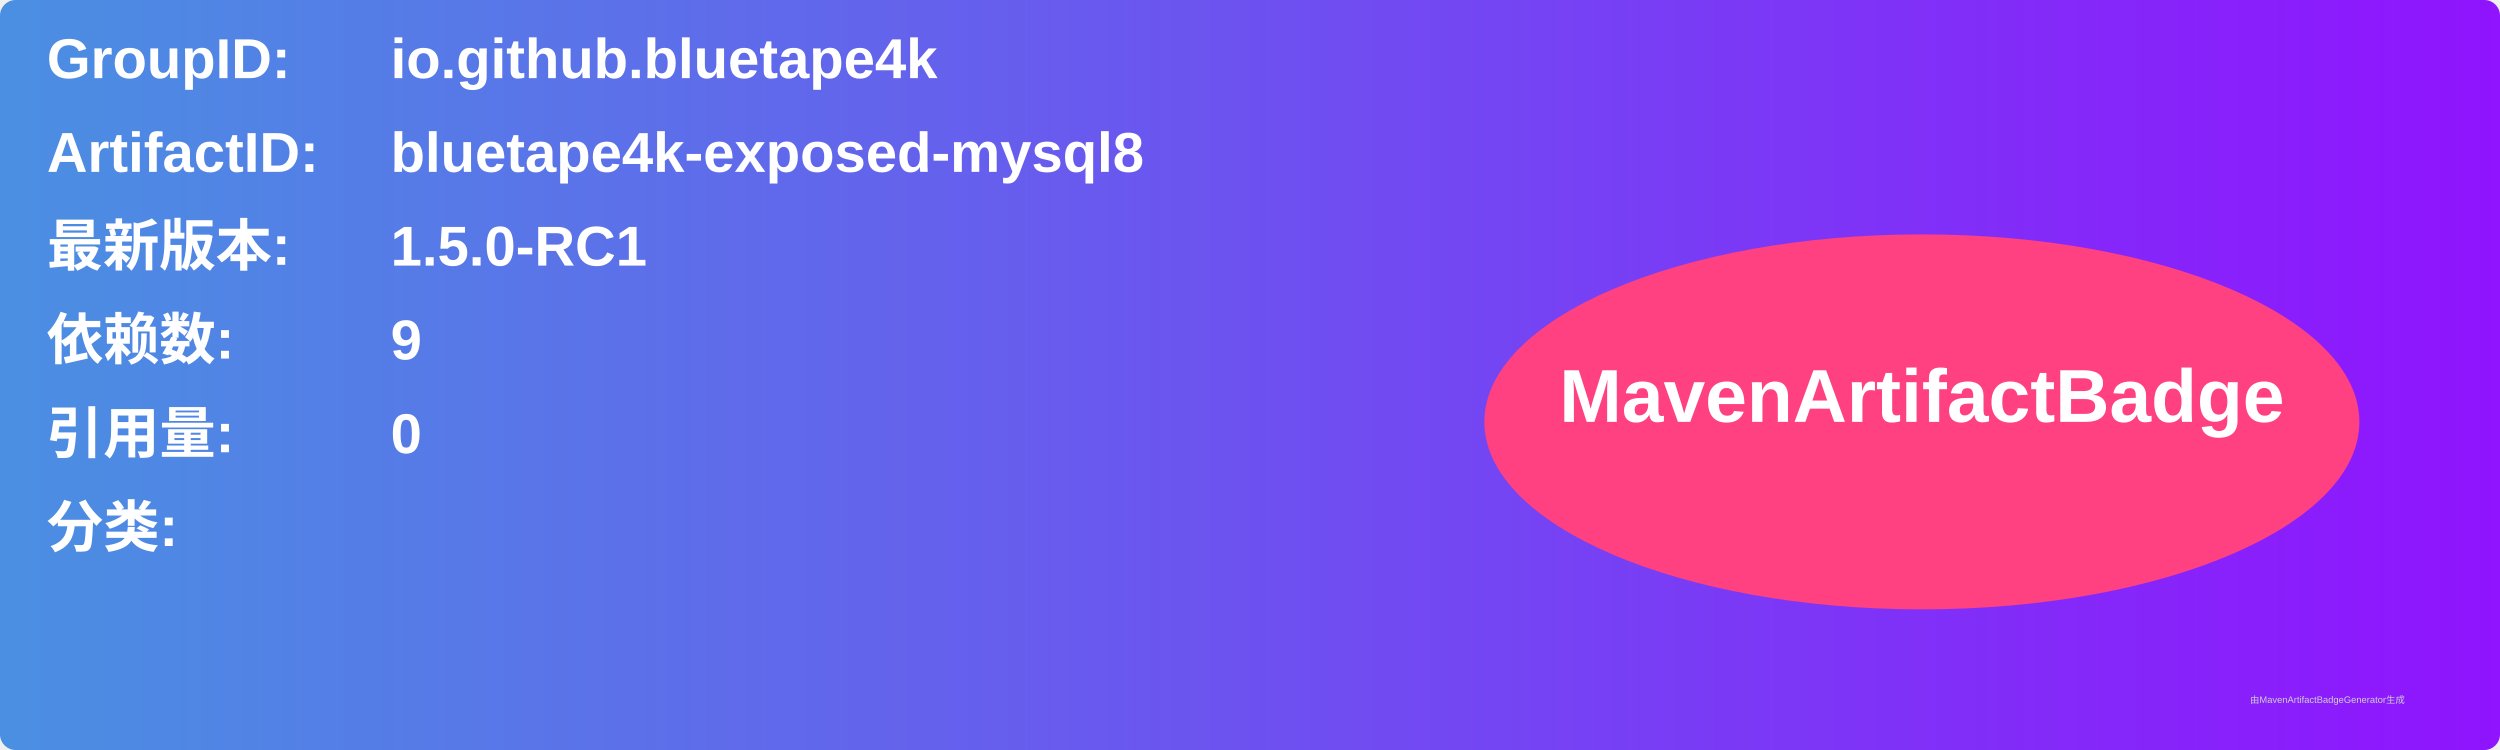
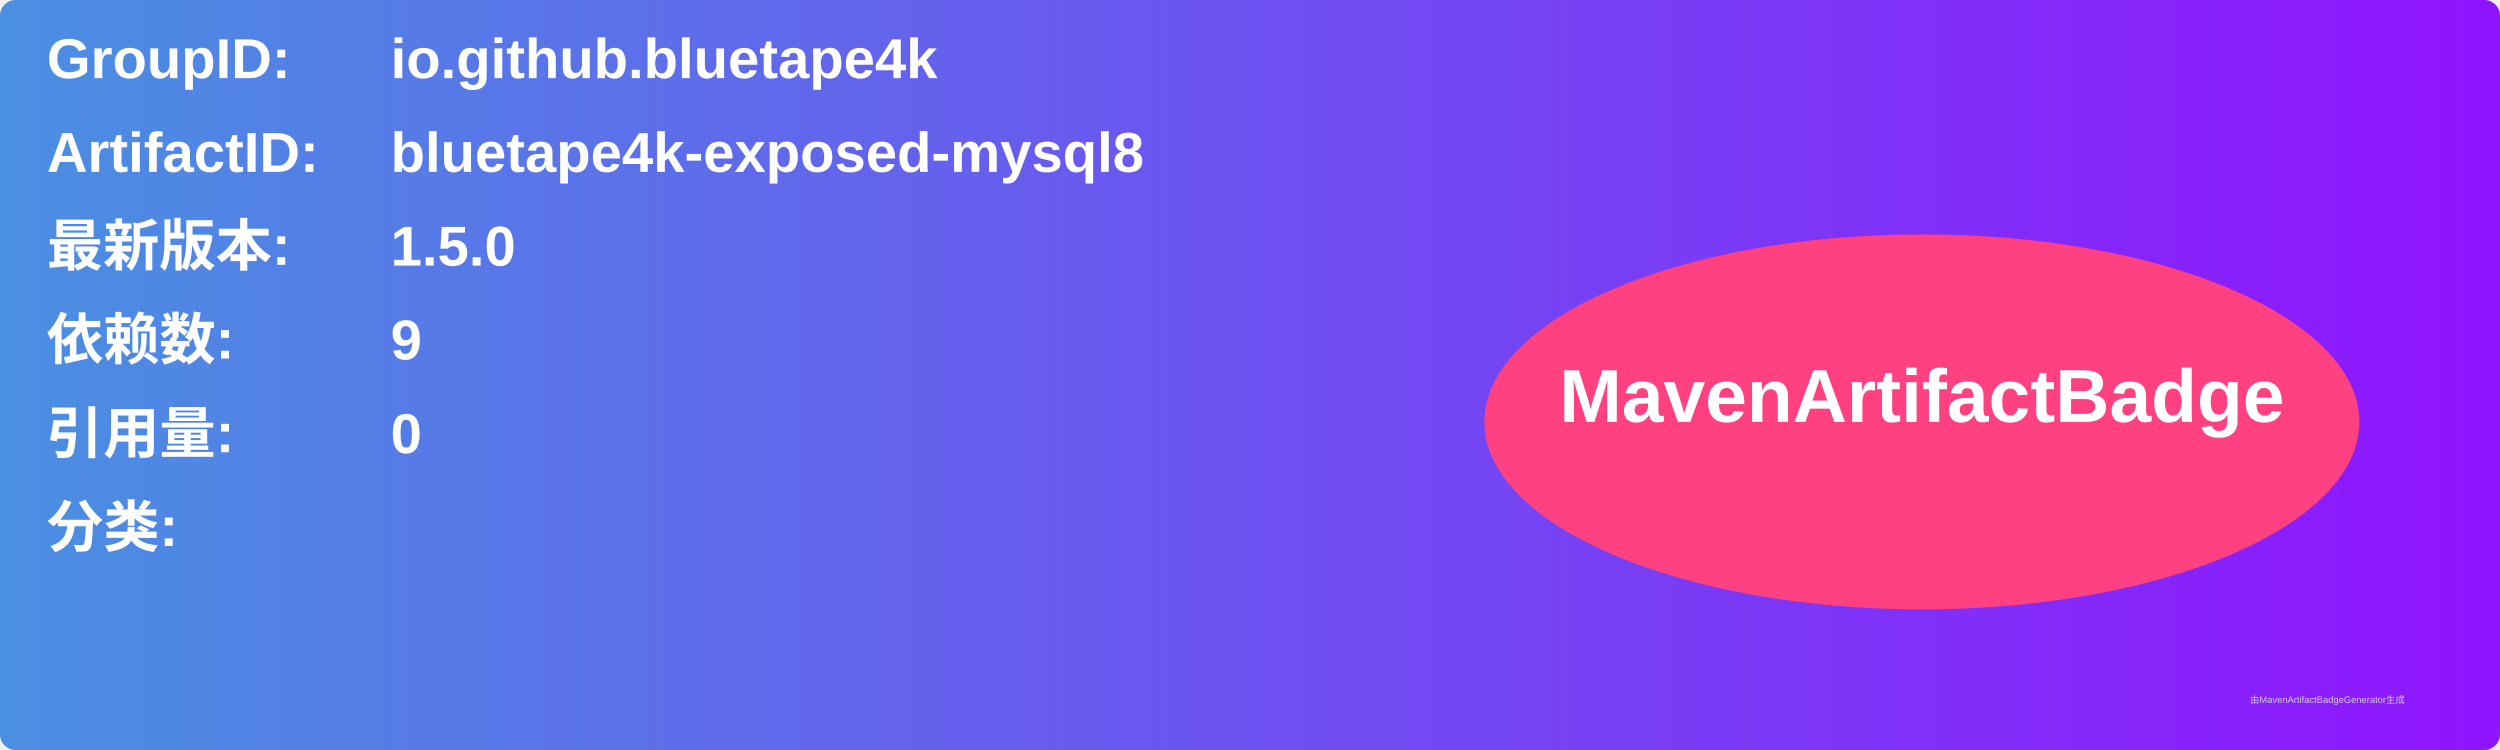
<svg xmlns="http://www.w3.org/2000/svg" width="800" height="240" viewBox="0 0 800 240">
  <linearGradient id="grad" x1="0%" y1="0%" x2="100%" y2="0%">
    <stop offset="0%" stop-color="#4a90e2" />
    <stop offset="100%" stop-color="#9013fe" />
  </linearGradient>
  <rect width="100%" height="100%" rx="5" ry="5" fill="url(#grad)" />
  <g transform="translate(15, 15)">
    <text x="0" y="10" font-family="Arial" font-size="18" fill="white" font-weight="bold" width="260">GroupID:</text>
    <text x="110" y="10" font-family="Arial" font-size="18" fill="white" font-weight="bold" width="460">io.github.bluetape4k</text>
    <text x="0" y="40" font-family="Arial" font-size="18" fill="white" font-weight="bold" width="260">ArtifactID:</text>
    <text x="110" y="40" font-family="Arial" font-size="18" fill="white" font-weight="bold" width="460">bluetape4k-exposed-mysql8</text>
    <text x="0" y="70" font-family="Arial" font-size="18" fill="white" font-weight="bold">最新版本:</text>
    <text x="110" y="70" font-family="Arial" font-size="18" fill="white" font-weight="bold">
-       <tspan font-weight="bold">1.5.0-RC1</tspan>
+       <tspan font-weight="bold">1.5.0</tspan>
    </text>
    <text x="0" y="100" font-family="Arial" font-size="18" fill="white" font-weight="bold">依赖数: </text>
    <text x="110" y="100" font-family="Arial" font-size="18" fill="white">
      <tspan font-weight="bold">9</tspan>
    </text>
    <text x="0" y="130" font-family="Arial" font-size="18" fill="white" font-weight="bold">引用量: </text>
    <text x="110" y="130" font-family="Arial" font-size="18" fill="white">
      <tspan font-weight="bold">0</tspan>
    </text>
    <text x="0" y="160" font-family="Arial" font-size="18" fill="white" font-weight="bold">分类:</text>
    <text x="10" y="190" font-family="Arial" font-size="10" fill="white">
      <tspan font-weight="bold" />
    </text>
    <ellipse cx="600" cy="120" rx="140" ry="60" fill="#ff4081" />
    <text x="600" y="120" text-anchor="middle" font-family="Arial" font-size="24" fill="white" font-weight="bold">MavenArtifactBadge</text>
  </g>
  <text x="720" y="225" font-family="Arial" font-size="3" fill="#d0d0d0">由MavenArtifactBadgeGenerator生成</text>
</svg>
